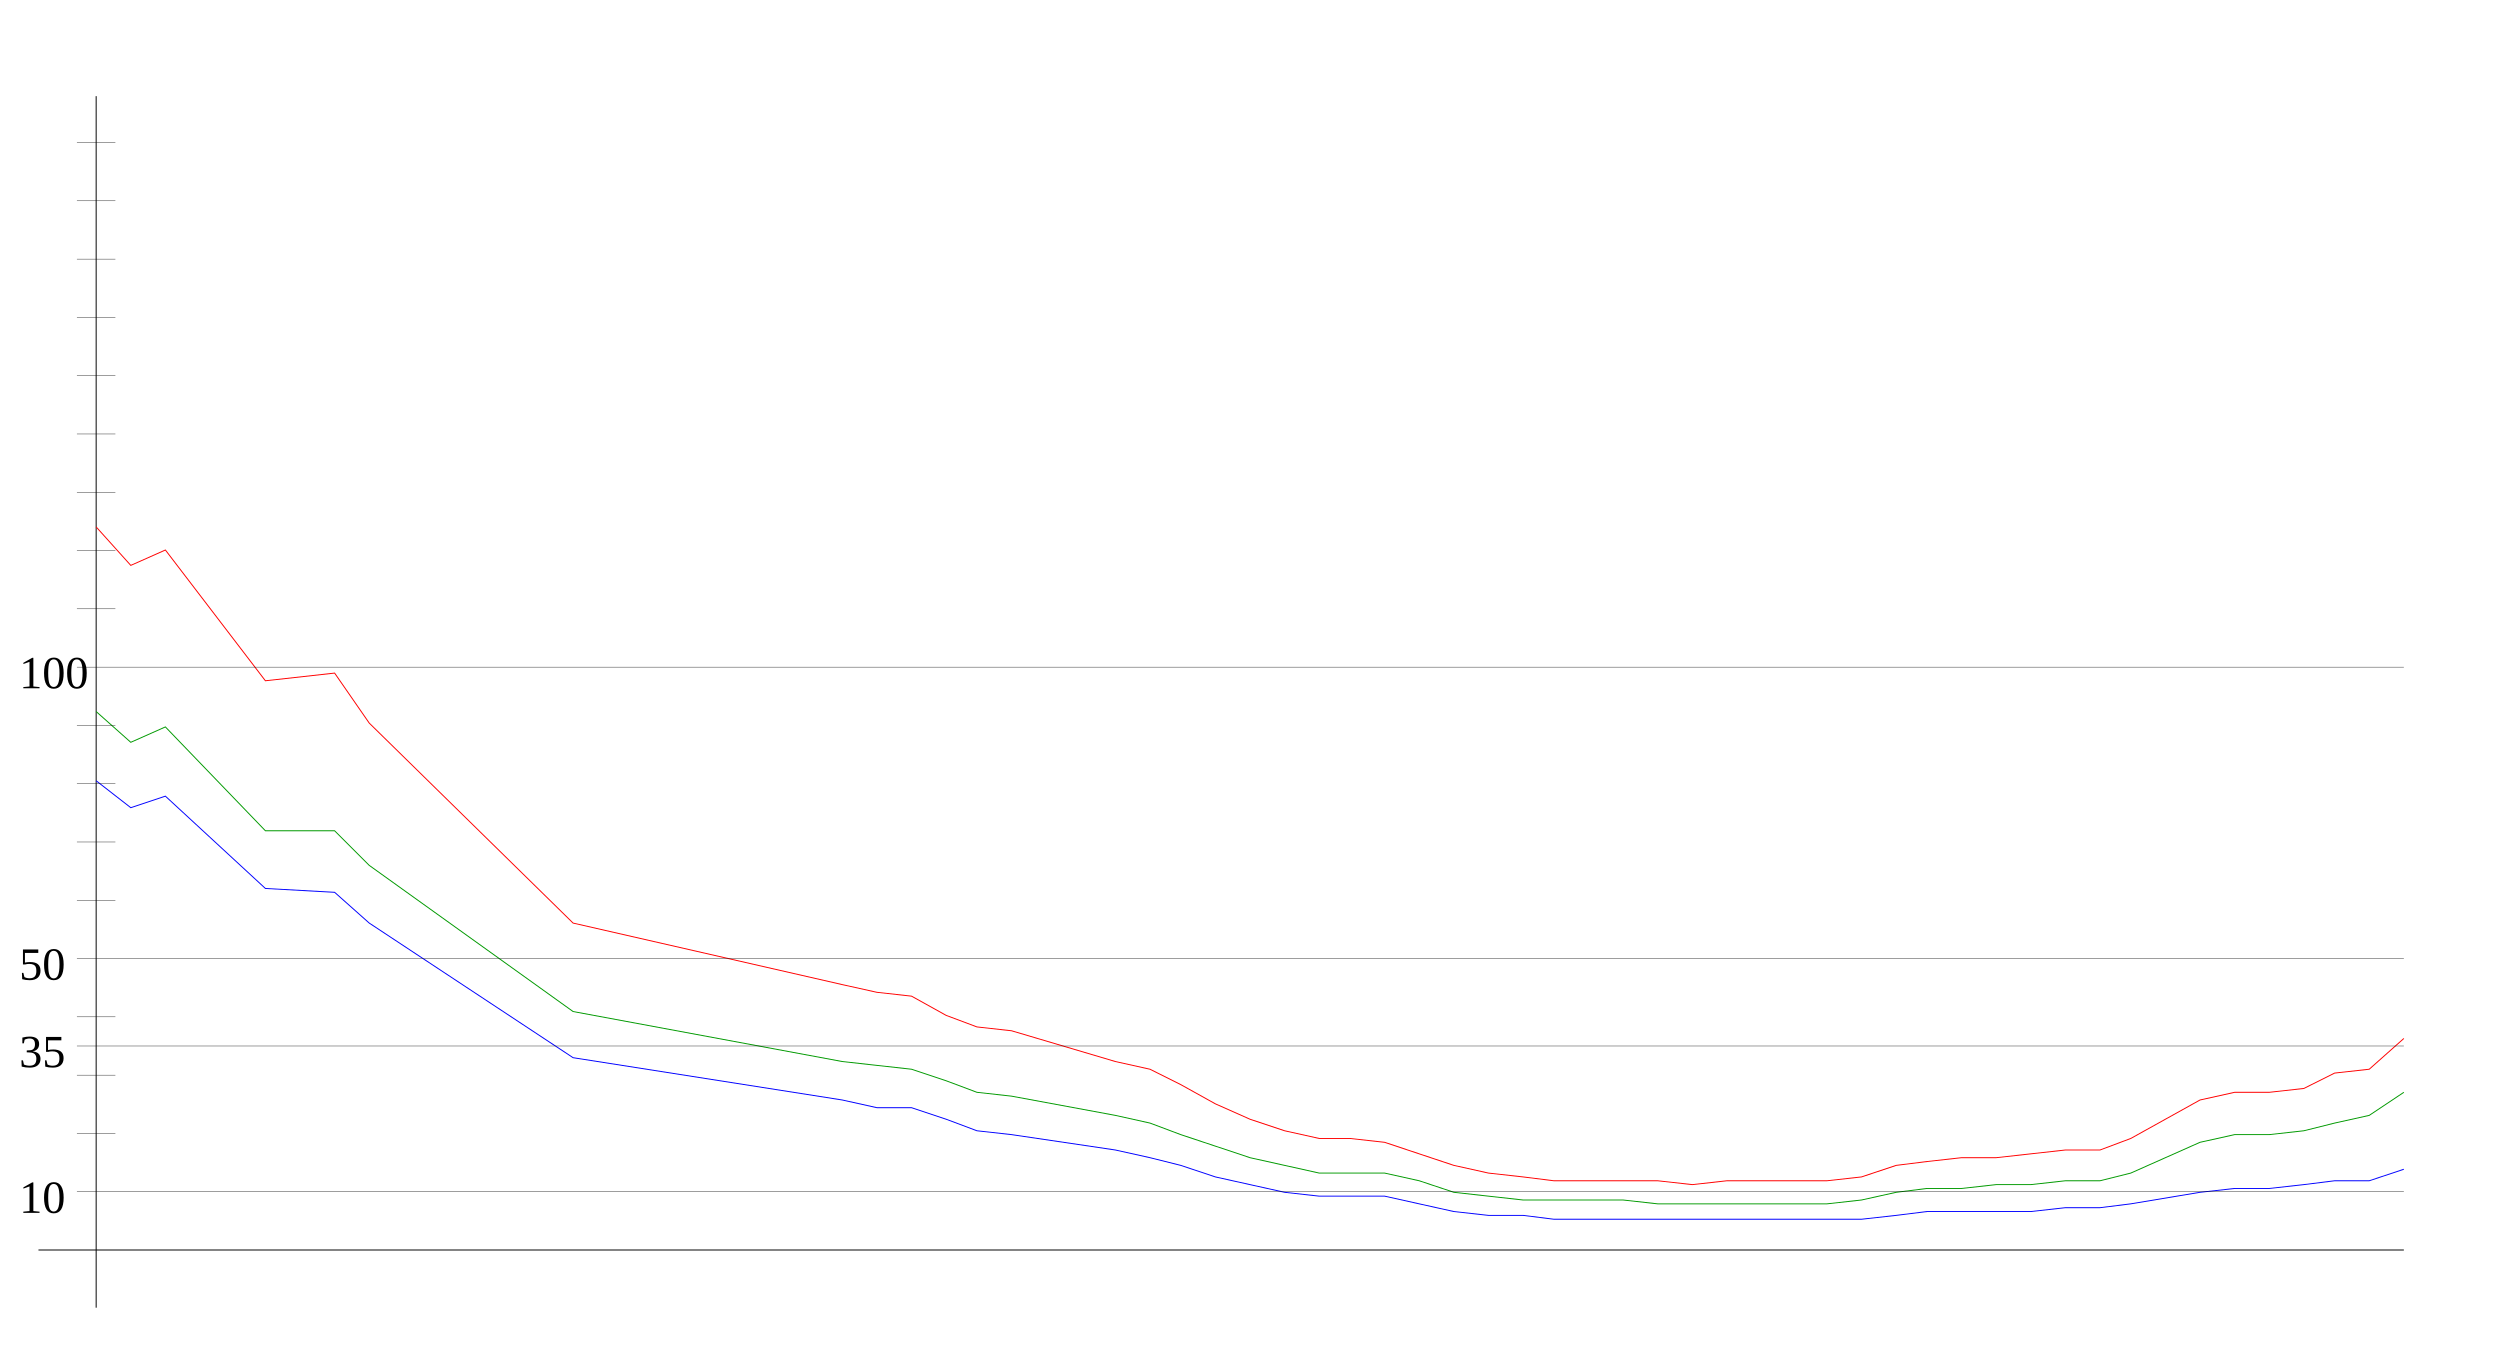
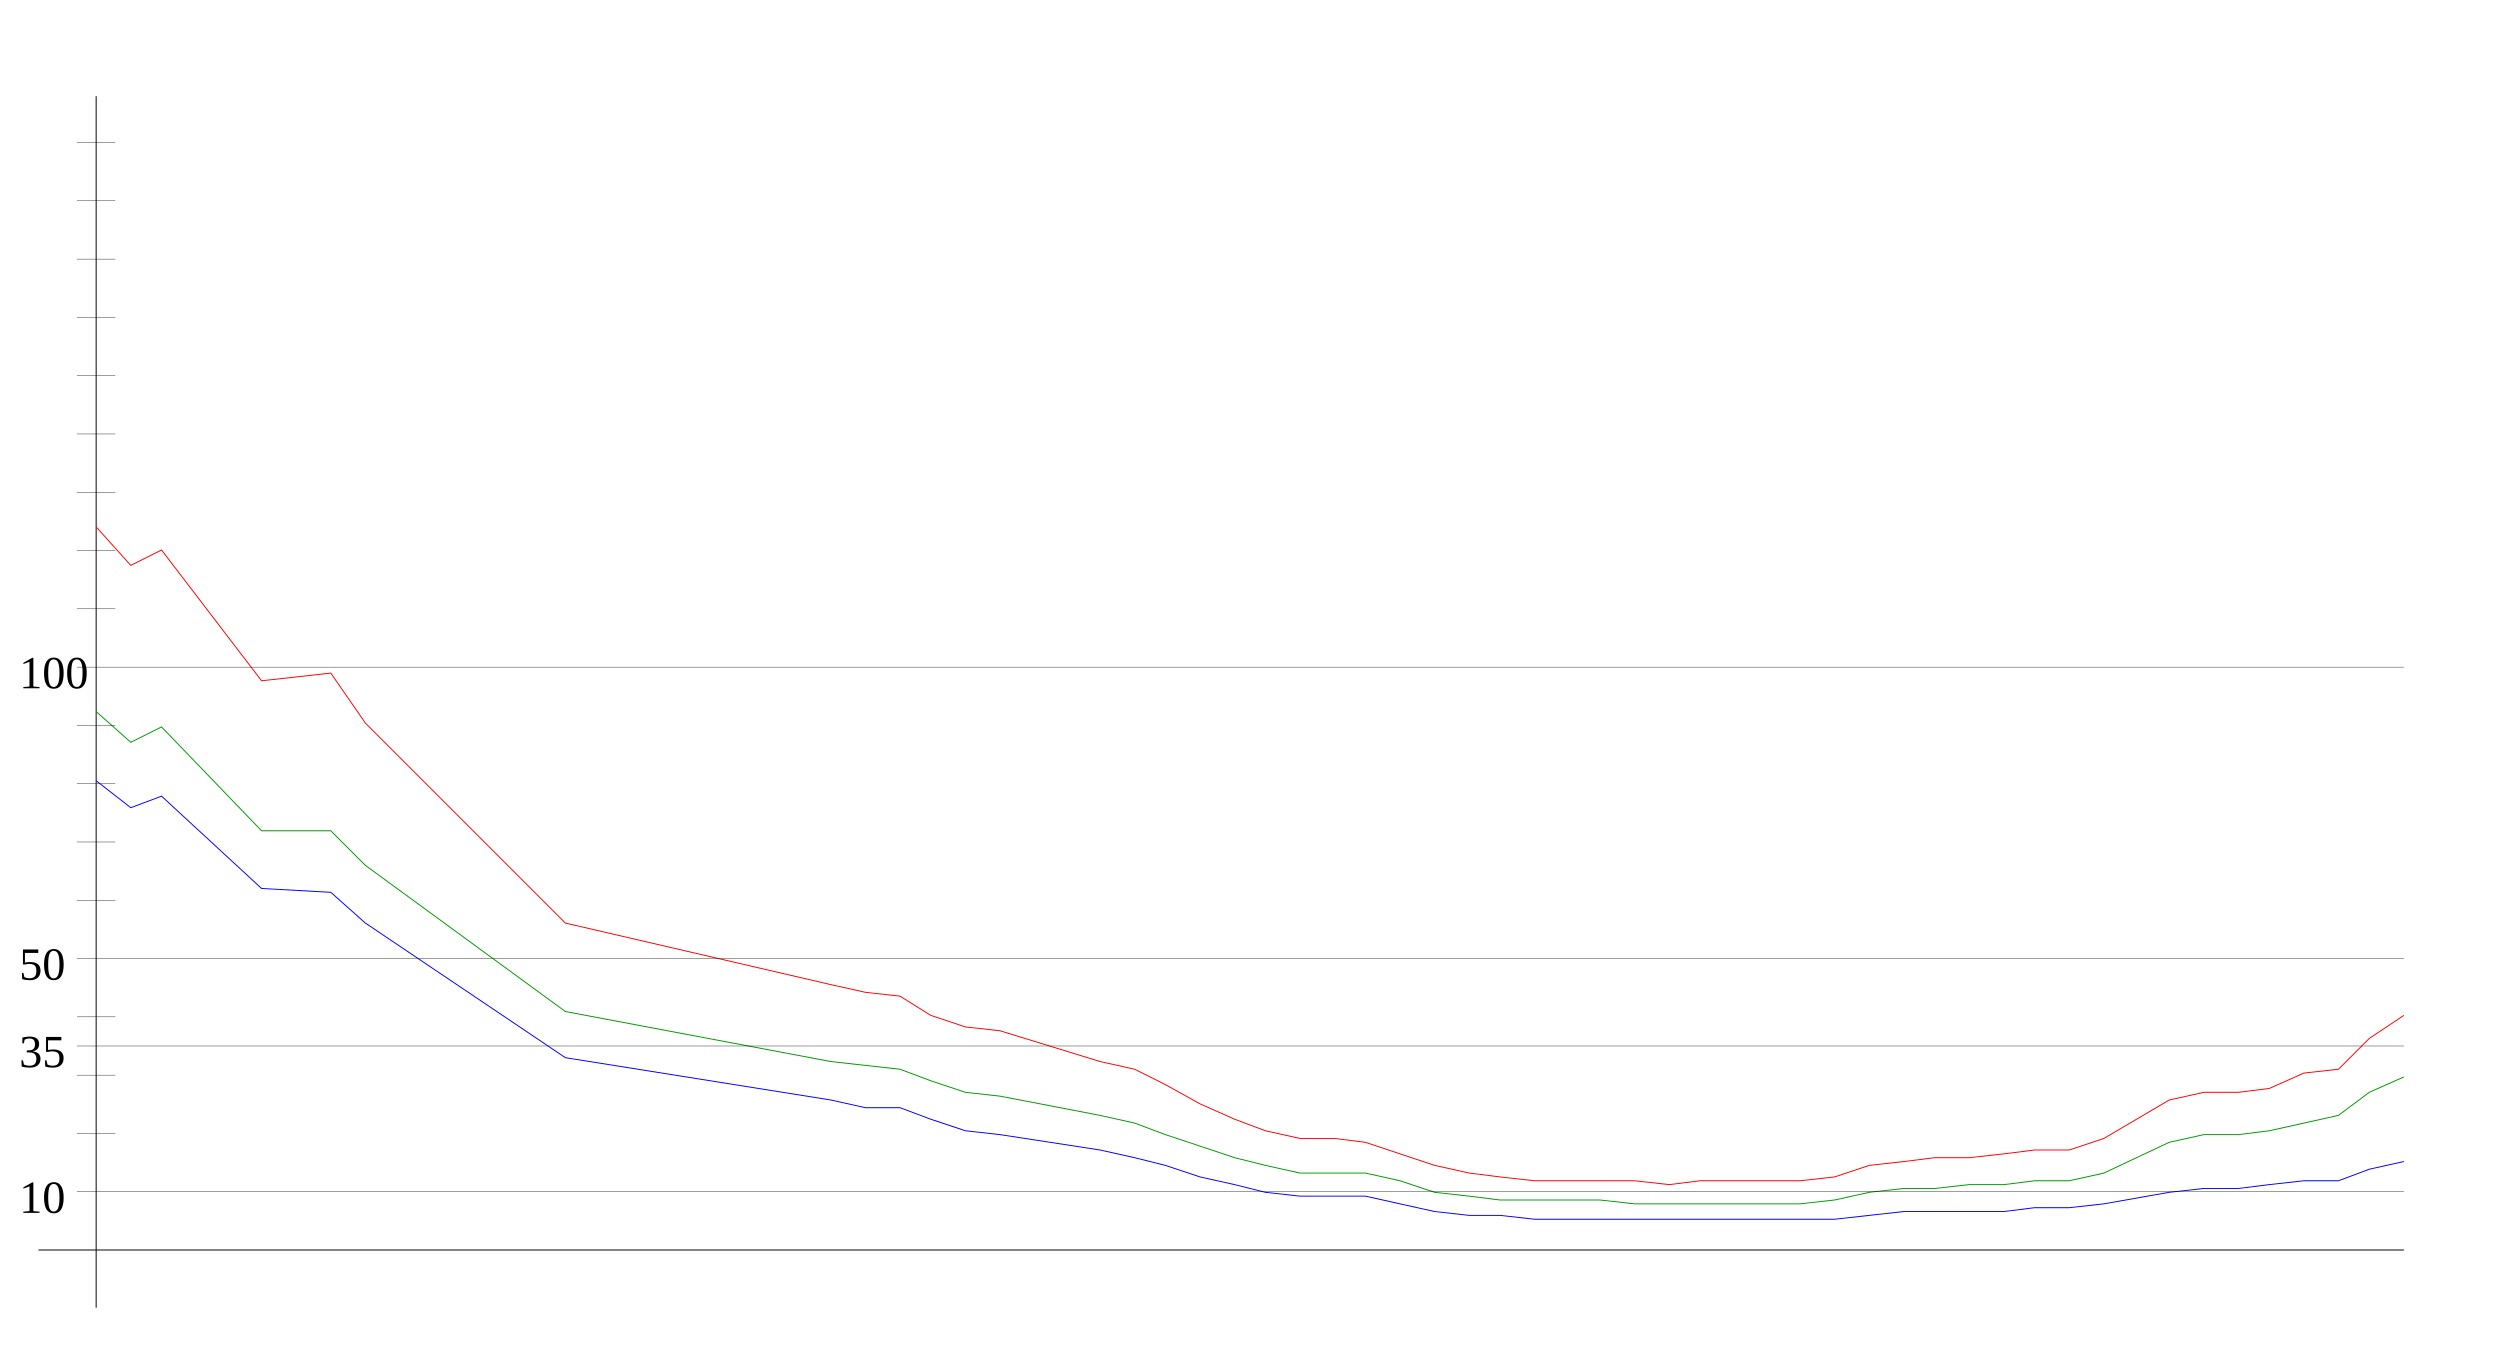
<svg xmlns="http://www.w3.org/2000/svg" width="650" height="350" version="1.1" id="sparkleline_DE-RP">
  <g id="layer1">
    <path style="fill:none;stroke:#000000;stroke-width:0.25px;" d="M 25,340 25,25" id="vertical_axis" />
    <path style="fill:none;stroke:#000000;stroke-width:0.25px;" d="M 10,325 625,325" id="horizontal_axis" />
-     <path style="fill:none;stroke:#0000ff;stroke-width:0.25px;" d="M 25,203  34,210 43,207 69,231 87,232 96,240 149,275 219,286 228,288  237,288 246,291 254,294 263,295 290,299 299,301 307,303 316,306  325,308 334,310 343,311 351,311 360,311 369,313 378,315 387,316  396,316 404,317 413,317 422,317 431,317 440,317 449,317 457,317  466,317 475,317 484,317 493,316 501,315 510,315 519,315 528,315  537,314 546,314 554,313 572,310 581,309 590,309 599,308 607,307  616,307 625,304" id="cases7_100k" />
-     <path style="fill:none;stroke:#009900;stroke-width:0.25px;" d="M 25,185  34,193 43,189 69,216 87,216 96,225 149,263 219,276 228,277  237,278 246,281 254,284 263,285 290,290 299,292 307,295 316,298  325,301 334,303 343,305 351,305 360,305 369,307 378,310 387,311  396,312 404,312 413,312 422,312 431,313 440,313 449,313 457,313  466,313 475,313 484,312 493,310 501,309 510,309 519,308 528,308  537,307 546,307 554,305 572,297 581,295 590,295 599,294 607,292  616,290 625,284" id="cases7_100k_nofullvac" />
-     <path style="fill:none;stroke:#ff0000;stroke-width:0.25px;" d="M 25,137  34,147 43,143 69,177 87,175 96,188 149,240 219,256 228,258  237,259 246,264 254,267 263,268 290,276 299,278 307,282 316,287  325,291 334,294 343,296 351,296 360,297 369,300 378,303 387,305  396,306 404,307 413,307 422,307 431,307 440,308 449,307 457,307  466,307 475,307 484,306 493,303 501,302 510,301 519,301 528,300  537,299 546,299 554,296 572,286 581,284 590,284 599,283 607,279  616,278 625,270" id="cases7_100k_novac" />
+     <path style="fill:none;stroke:#0000ff;stroke-width:0.25px;" d="M 25,203  34,210 42,207 68,231 86,232 95,240 147,275 216,286 225,288  234,288 242,291 251,294 260,295 286,299 295,301 303,303 312,306  321,308 329,310 338,311 347,311 355,311 364,313 373,315 382,316  390,316 399,317 408,317 416,317 425,317 434,317 442,317 451,317  460,317 468,317 477,317 486,316 495,315 503,315 512,315 521,315  529,314 538,314 547,313 564,310 573,309 582,309 590,308 599,307  608,307 616,304 625,302" id="cases7_100k" />
+     <path style="fill:none;stroke:#009900;stroke-width:0.25px;" d="M 25,185  34,193 42,189 68,216 86,216 95,225 147,263 216,276 225,277  234,278 242,281 251,284 260,285 286,290 295,292 303,295 312,298  321,301 329,303 338,305 347,305 355,305 364,307 373,310 382,311  390,312 399,312 408,312 416,312 425,313 434,313 442,313 451,313  460,313 468,313 477,312 486,310 495,309 503,309 512,308 521,308  529,307 538,307 547,305 564,297 573,295 582,295 590,294 599,292  608,290 616,284 625,280" id="cases7_100k_nofullvac" />
+     <path style="fill:none;stroke:#ff0000;stroke-width:0.25px;" d="M 25,137  34,147 42,143 68,177 86,175 95,188 147,240 216,256 225,258  234,259 242,264 251,267 260,268 286,276 295,278 303,282 312,287  321,291 329,294 338,296 347,296 355,297 364,300 373,303 382,305  390,306 399,307 408,307 416,307 425,307 434,308 442,307 451,307  460,307 468,307 477,306 486,303 495,302 503,301 512,301 521,300  529,299 538,299 547,296 564,286 573,284 582,284 590,283 599,279  608,278 616,270 625,264" id="cases7_100k_novac" />
    <path style="fill:none;stroke:#000000;stroke-width:0.1px;" d="M 20,309.845 625,309.845" id="yaxis_10" />
    <text xml:space="preserve" style="font-size:12px" x="5" y="315.345" id="hline_caption10">
      <tspan id="hline_caption_10" x="5" y="315.345">10</tspan>
    </text>
    <path style="fill:none;stroke:#000000;stroke-width:0.1px;" d="M 20,294.69 30,294.69" id="yaxis_20" />
    <path style="fill:none;stroke:#000000;stroke-width:0.1px;" d="M 20,279.536 30,279.536" id="yaxis_30" />
    <path style="fill:none;stroke:#000000;stroke-width:0.1px;" d="M 20,271.958 625,271.958" id="yaxis_35" />
    <text xml:space="preserve" style="font-size:12px" x="5" y="277.458" id="hline_caption35">
      <tspan id="hline_caption_35" x="5" y="277.458">35</tspan>
    </text>
    <path style="fill:none;stroke:#000000;stroke-width:0.1px;" d="M 20,264.381 30,264.381" id="yaxis_40" />
    <path style="fill:none;stroke:#000000;stroke-width:0.1px;" d="M 20,249.226 625,249.226" id="yaxis_50" />
    <text xml:space="preserve" style="font-size:12px" x="5" y="254.726" id="hline_caption50">
      <tspan id="hline_caption_50" x="5" y="254.726">50</tspan>
    </text>
    <path style="fill:none;stroke:#000000;stroke-width:0.1px;" d="M 20,234.071 30,234.071" id="yaxis_60" />
    <path style="fill:none;stroke:#000000;stroke-width:0.1px;" d="M 20,218.916 30,218.916" id="yaxis_70" />
    <path style="fill:none;stroke:#000000;stroke-width:0.1px;" d="M 20,203.762 30,203.762" id="yaxis_80" />
    <path style="fill:none;stroke:#000000;stroke-width:0.1px;" d="M 20,188.607 30,188.607" id="yaxis_90" />
    <path style="fill:none;stroke:#000000;stroke-width:0.1px;" d="M 20,173.452 625,173.452" id="yaxis_100" />
    <text xml:space="preserve" style="font-size:12px" x="5" y="178.952" id="hline_caption100">
      <tspan id="hline_caption_100" x="5" y="178.952">100</tspan>
    </text>
    <path style="fill:none;stroke:#000000;stroke-width:0.1px;" d="M 20,158.297 30,158.297" id="yaxis_110" />
    <path style="fill:none;stroke:#000000;stroke-width:0.1px;" d="M 20,143.142 30,143.142" id="yaxis_120" />
    <path style="fill:none;stroke:#000000;stroke-width:0.1px;" d="M 20,127.988 30,127.988" id="yaxis_130" />
    <path style="fill:none;stroke:#000000;stroke-width:0.1px;" d="M 20,112.833 30,112.833" id="yaxis_140" />
    <path style="fill:none;stroke:#000000;stroke-width:0.1px;" d="M 20,97.678 30,97.678" id="yaxis_150" />
    <path style="fill:none;stroke:#000000;stroke-width:0.1px;" d="M 20,82.523 30,82.523" id="yaxis_160" />
    <path style="fill:none;stroke:#000000;stroke-width:0.1px;" d="M 20,67.368 30,67.368" id="yaxis_170" />
    <path style="fill:none;stroke:#000000;stroke-width:0.1px;" d="M 20,52.214 30,52.214" id="yaxis_180" />
    <path style="fill:none;stroke:#000000;stroke-width:0.1px;" d="M 20,37.059 30,37.059" id="yaxis_190" />
  </g>
</svg>
